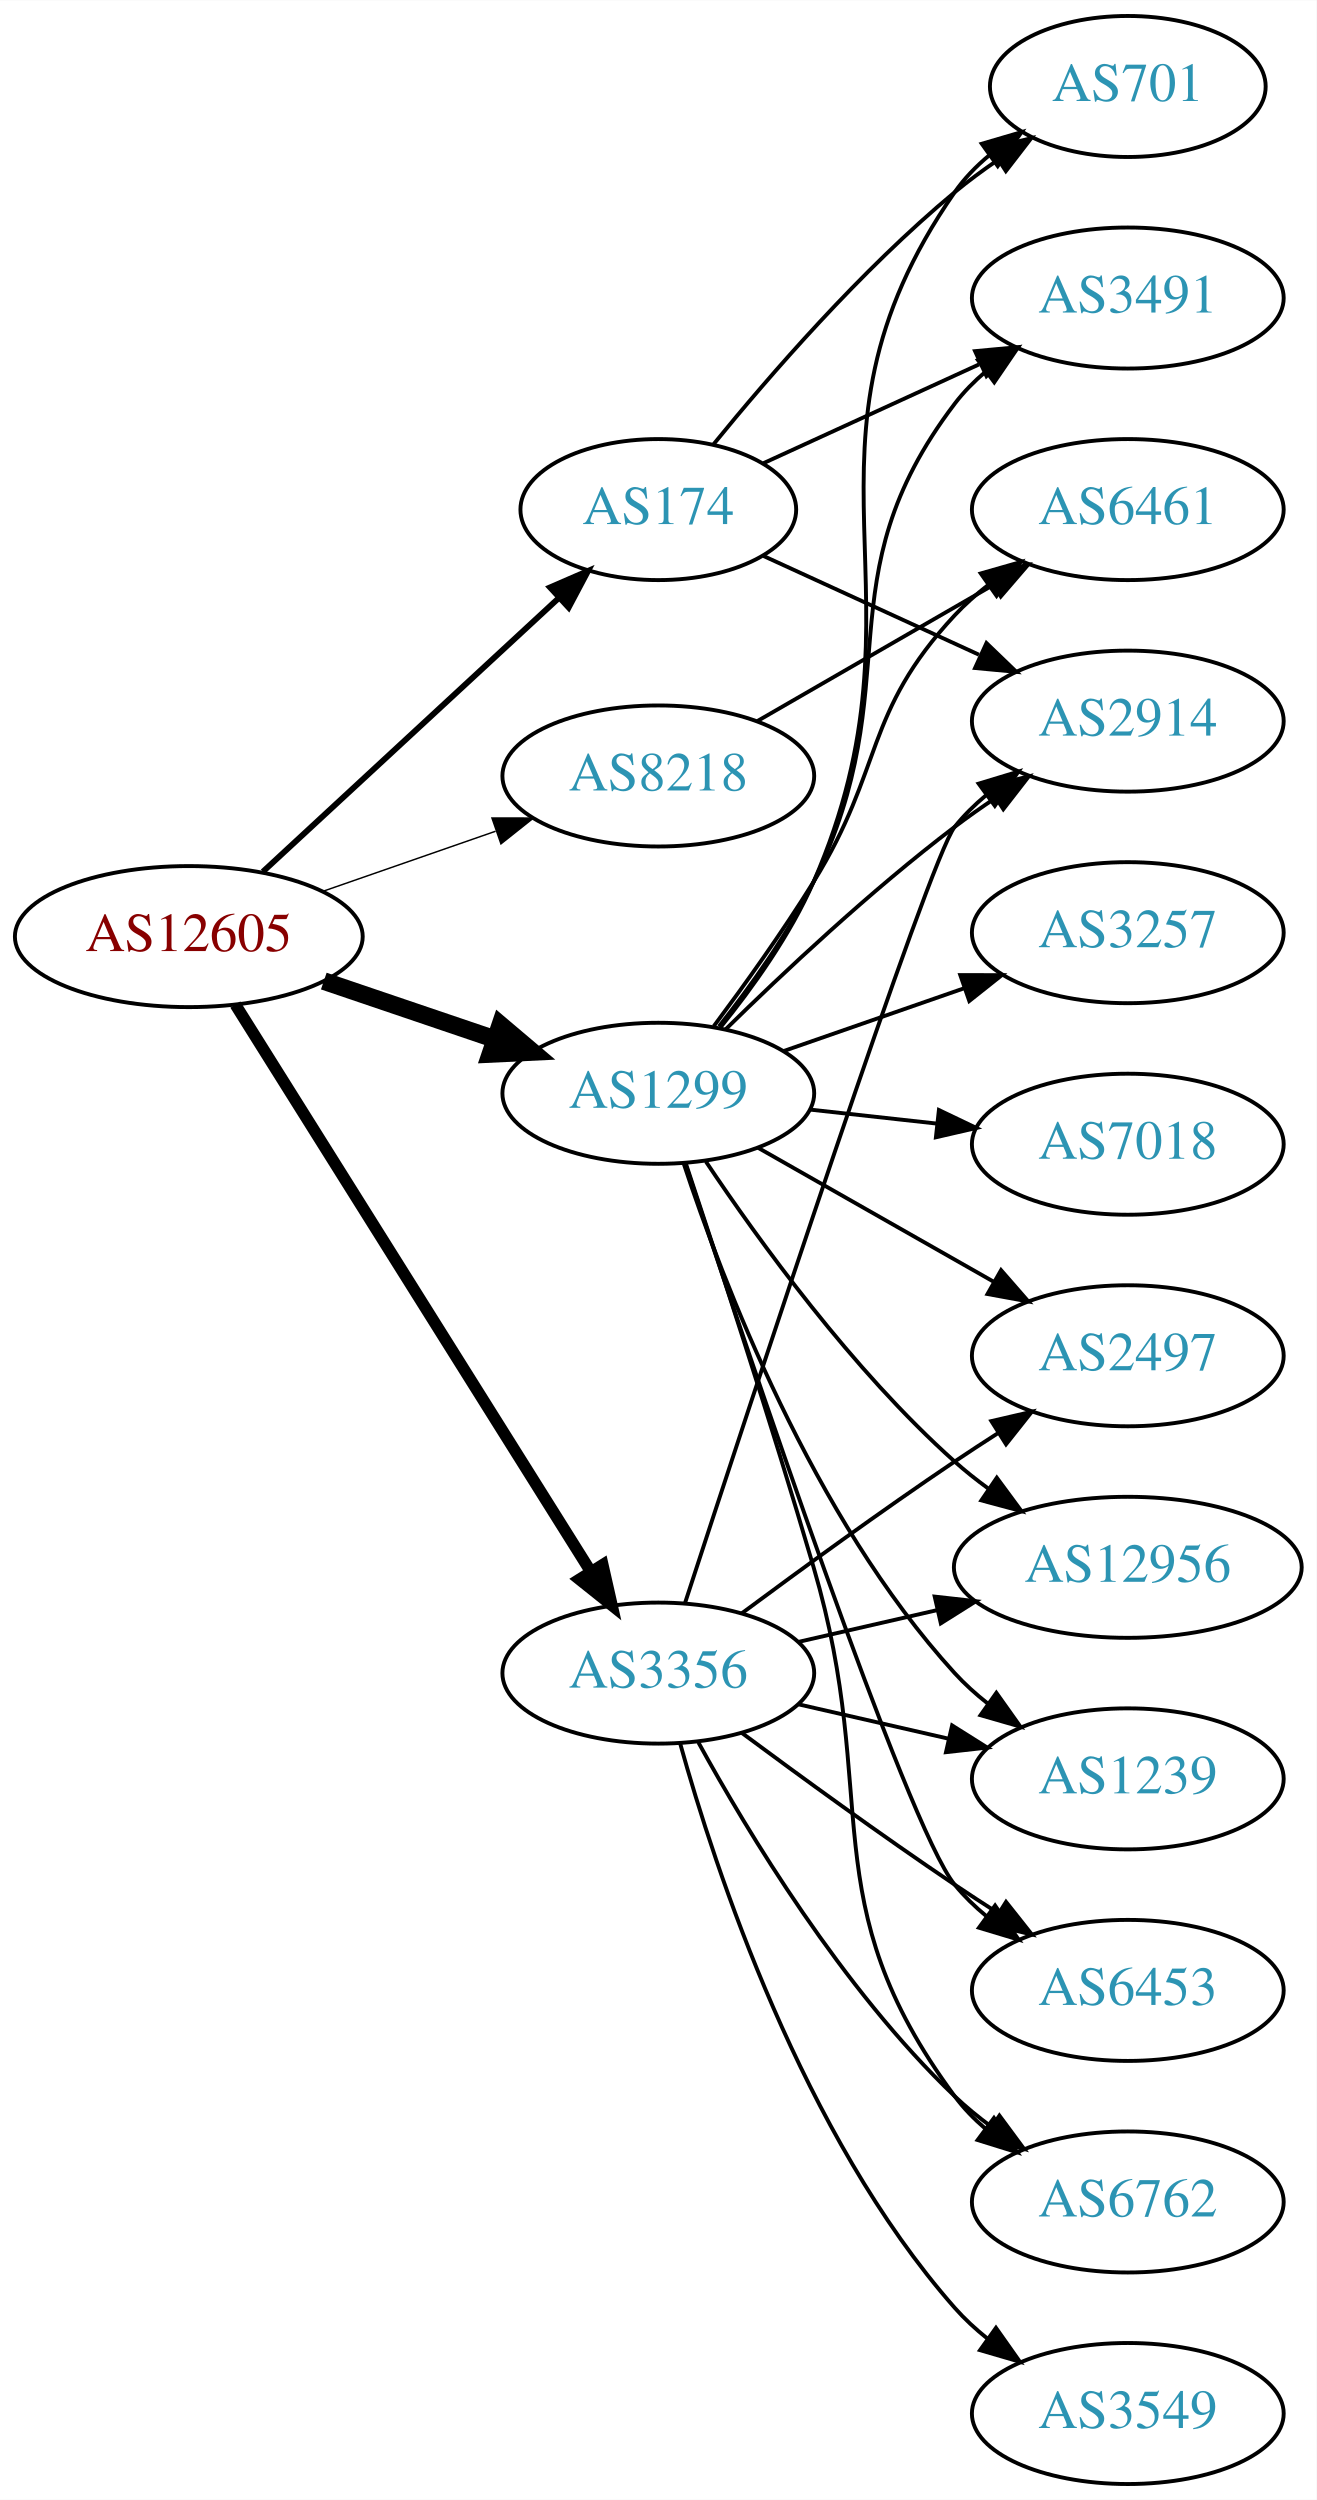
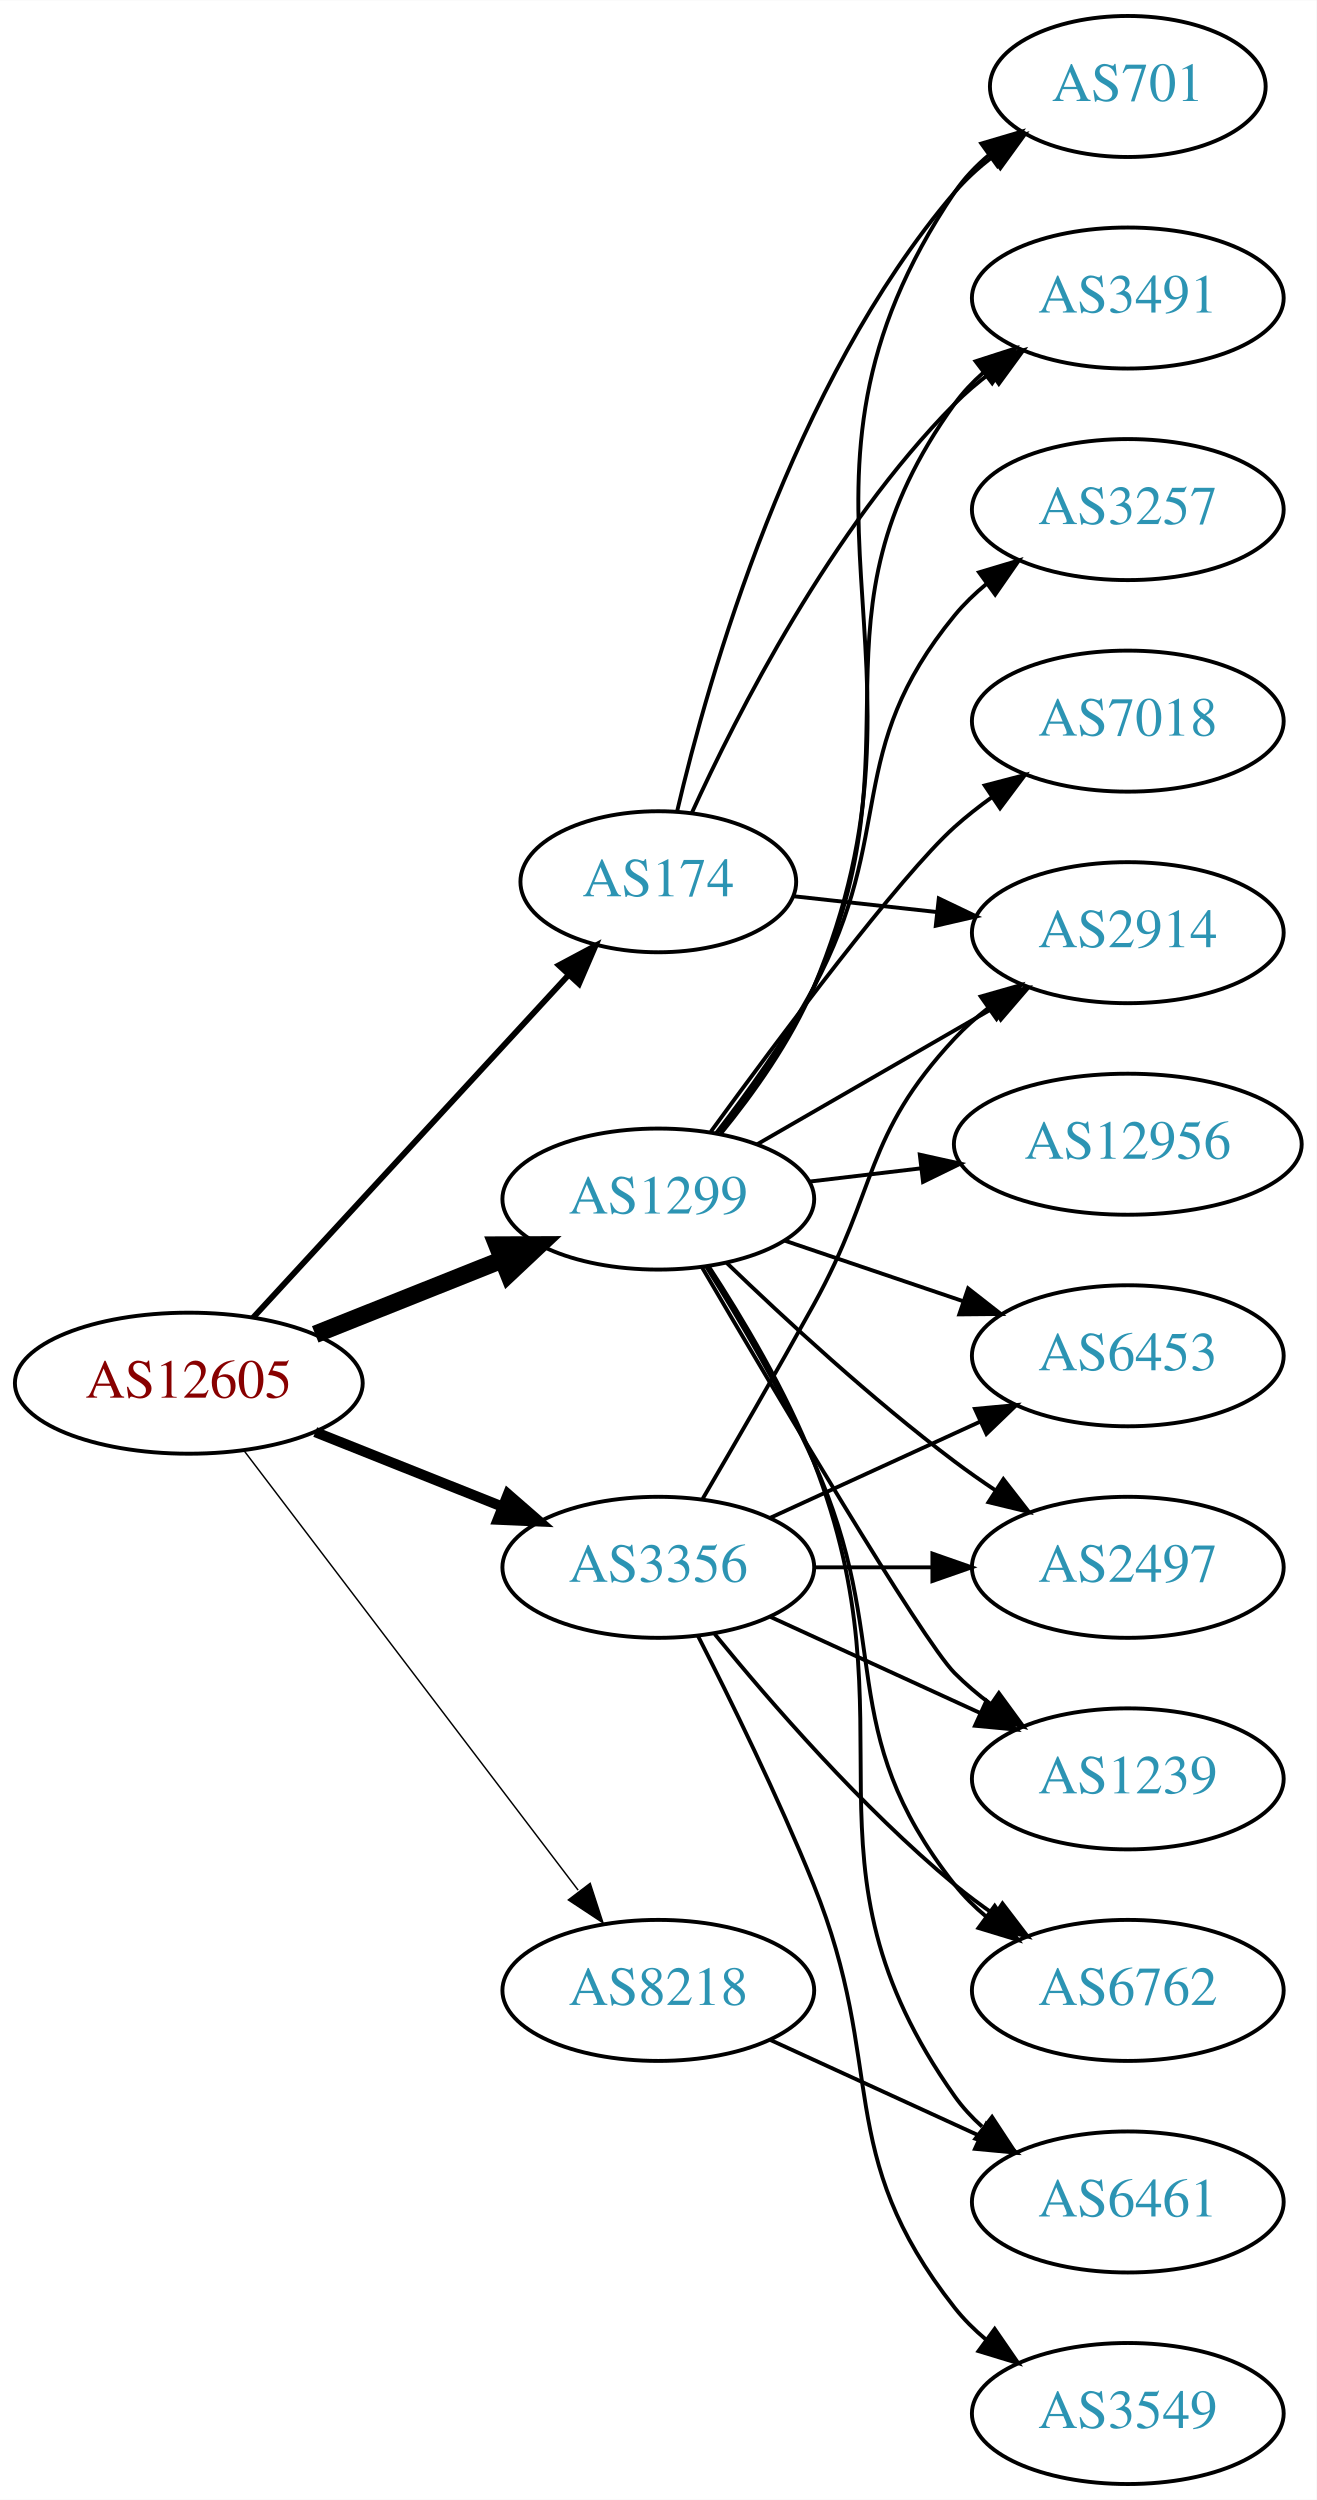
<svg xmlns="http://www.w3.org/2000/svg" xmlns:xlink="http://www.w3.org/1999/xlink" width="336pt" height="638pt" viewBox="0.00 0.00 336.08 638.00">
  <g id="graph0" class="graph" transform="scale(1 1) rotate(0) translate(4 634)">
    <polygon fill="white" stroke="none" points="-4,4 -4,-634 332.077,-634 332.077,4 -4,4" />
    <g id="node1" class="node">
      <g id="a_node1">
        <a xlink:href="/asn/12605" xlink:title="AS12605 ~ Linz, Austria [AT]">
-           <ellipse fill="#ffffff" stroke="black" cx="44.196" cy="-395" rx="44.393" ry="18" />
-           <text text-anchor="middle" x="44.196" y="-391.3" font-family="Times,serif" font-size="14.00" fill="#880000">AS12605</text>
+           <ellipse fill="#ffffff" stroke="black" cx="44.196" cy="-281" rx="44.393" ry="18" />
+           <text text-anchor="middle" x="44.196" y="-277.3" font-family="Times,serif" font-size="14.00" fill="#880000">AS12605</text>
        </a>
      </g>
    </g>
    <g id="node2" class="node">
      <g id="a_node2">
        <a xlink:href="/asn/174" xlink:title="AS174 ~ Cogent Communications [US]">
-           <ellipse fill="#ffffff" stroke="black" cx="164.039" cy="-504" rx="35.194" ry="18" />
-           <text text-anchor="middle" x="164.039" y="-500.3" font-family="Times,serif" font-size="14.00" fill="#2c94b3">AS174</text>
+           <ellipse fill="#ffffff" stroke="black" cx="164.039" cy="-409" rx="35.194" ry="18" />
+           <text text-anchor="middle" x="164.039" y="-405.3" font-family="Times,serif" font-size="14.00" fill="#2c94b3">AS174</text>
        </a>
      </g>
    </g>
    <g id="edge1" class="edge">
-       <path fill="none" stroke="black" stroke-width="1.5" d="M63.094,-411.555C83.252,-430.201 116.129,-460.611 138.632,-481.425" />
-       <polygon fill="black" stroke="black" stroke-width="1.5" points="136.404,-484.131 146.121,-488.352 141.157,-478.992 136.404,-484.131" />
+       <path fill="none" stroke="black" stroke-width="1.5" d="M60.602,-297.734C81.182,-320.088 117.765,-359.824 141.187,-385.265" />
+       <polygon fill="black" stroke="black" stroke-width="1.5" points="138.653,-387.68 148.002,-392.667 143.803,-382.939 138.653,-387.68" />
    </g>
    <g id="node3" class="node">
      <g id="a_node3">
        <a xlink:href="/asn/1299" xlink:title="AS1299 ~ Telia Carrier [EU]">
-           <ellipse fill="#ffffff" stroke="black" cx="164.039" cy="-355" rx="39.794" ry="18" />
-           <text text-anchor="middle" x="164.039" y="-351.3" font-family="Times,serif" font-size="14.00" fill="#2c94b3">AS1299</text>
+           <ellipse fill="#ffffff" stroke="black" cx="164.039" cy="-328" rx="39.794" ry="18" />
+           <text text-anchor="middle" x="164.039" y="-324.3" font-family="Times,serif" font-size="14.00" fill="#2c94b3">AS1299</text>
        </a>
      </g>
    </g>
    <g id="edge2" class="edge">
-       <path fill="none" stroke="black" stroke-width="4.5" d="M78.65,-383.645C92.251,-379.028 108.093,-373.651 122.354,-368.81" />
-       <polygon fill="black" stroke="black" stroke-width="4.5" points="123.724,-372.503 131.928,-365.56 121.193,-365.046 123.724,-372.503" />
+       <path fill="none" stroke="black" stroke-width="4.5" d="M76.466,-293.472C91.148,-299.327 108.791,-306.364 124.309,-312.553" />
+       <polygon fill="black" stroke="black" stroke-width="4.5" points="122.904,-316.232 133.651,-316.279 125.821,-308.917 122.904,-316.232" />
    </g>
    <g id="node4" class="node">
      <g id="a_node4">
        <a xlink:href="/asn/3356" xlink:title="AS3356 ~ Level 3 Parent, LLC [US]">
-           <ellipse fill="#ffffff" stroke="black" cx="164.039" cy="-207" rx="39.794" ry="18" />
-           <text text-anchor="middle" x="164.039" y="-203.3" font-family="Times,serif" font-size="14.00" fill="#2c94b3">AS3356</text>
+           <ellipse fill="#ffffff" stroke="black" cx="164.039" cy="-234" rx="39.794" ry="18" />
+           <text text-anchor="middle" x="164.039" y="-230.3" font-family="Times,serif" font-size="14.00" fill="#2c94b3">AS3356</text>
        </a>
      </g>
    </g>
    <g id="edge3" class="edge">
-       <path fill="none" stroke="black" stroke-width="3" d="M56.071,-377.65C76.855,-344.494 122.315,-271.968 146.744,-232.996" />
-       <polygon fill="black" stroke="black" stroke-width="3" points="149.844,-234.64 152.19,-224.308 143.913,-230.922 149.844,-234.64" />
+       <path fill="none" stroke="black" stroke-width="2.625" d="M76.466,-268.528C91.148,-262.673 108.791,-255.636 124.309,-249.447" />
+       <polygon fill="black" stroke="black" stroke-width="2.625" points="125.659,-252.677 133.651,-245.721 123.066,-246.175 125.659,-252.677" />
    </g>
    <g id="node5" class="node">
      <g id="a_node5">
        <a xlink:href="/asn/8218" xlink:title="AS8218 ~ legacy Neotelecoms [FR]">
-           <ellipse fill="#ffffff" stroke="black" cx="164.039" cy="-436" rx="39.794" ry="18" />
-           <text text-anchor="middle" x="164.039" y="-432.3" font-family="Times,serif" font-size="14.00" fill="#2c94b3">AS8218</text>
+           <ellipse fill="#ffffff" stroke="black" cx="164.039" cy="-126" rx="39.794" ry="18" />
+           <text text-anchor="middle" x="164.039" y="-122.3" font-family="Times,serif" font-size="14.00" fill="#2c94b3">AS8218</text>
        </a>
      </g>
    </g>
    <g id="edge4" class="edge">
-       <path fill="none" stroke="black" stroke-width="0.375" d="M78.335,-406.53C92.053,-411.302 108.092,-416.883 122.502,-421.896" />
-       <polygon fill="black" stroke="black" stroke-width="0.375" points="121.573,-425.279 132.168,-425.26 123.874,-418.668 121.573,-425.279" />
+       <path fill="none" stroke="black" stroke-width="0.375" d="M58.258,-263.82C78.963,-236.586 119.44,-183.346 143.575,-151.601" />
+       <polygon fill="black" stroke="black" stroke-width="0.375" points="146.653,-153.336 149.919,-143.257 141.08,-149.099 146.653,-153.336" />
    </g>
    <g id="node6" class="node">
      <g id="a_node6">
+         <a xlink:href="/asn/2914" xlink:title="AS2914 ~ NTT America, Inc. [US]">
+           <ellipse fill="#ffffff" stroke="black" cx="283.881" cy="-396" rx="39.794" ry="18" />
+           <text text-anchor="middle" x="283.881" y="-392.3" font-family="Times,serif" font-size="14.00" fill="#2c94b3">AS2914</text>
+         </a>
+       </g>
+     </g>
+     <g id="edge5" class="edge">
+       <path fill="none" stroke="black" d="M198.492,-405.309C209.869,-404.054 222.814,-402.626 235.09,-401.272" />
+       <polygon fill="black" stroke="black" points="235.639,-404.733 245.195,-400.157 234.872,-397.775 235.639,-404.733" />
+     </g>
+     <g id="node7" class="node">
+       <g id="a_node7">
        <a xlink:href="/asn/701" xlink:title="AS701 ~ UUNET [US]">
          <ellipse fill="#ffffff" stroke="black" cx="283.881" cy="-612" rx="35.194" ry="18" />
          <text text-anchor="middle" x="283.881" y="-608.3" font-family="Times,serif" font-size="14.00" fill="#2c94b3">AS701</text>
        </a>
      </g>
    </g>
-     <g id="edge5" class="edge">
-       <path fill="none" stroke="black" d="M178.196,-520.743C192.281,-538.039 215.84,-565.223 239.685,-585 243.148,-587.872 246.941,-590.669 250.795,-593.308" />
-       <polygon fill="black" stroke="black" points="248.938,-596.275 259.228,-598.797 252.757,-590.408 248.938,-596.275" />
-     </g>
-     <g id="node7" class="node">
-       <g id="a_node7">
+     <g id="edge6" class="edge">
+       <path fill="none" stroke="black" d="M168.819,-426.879C176.787,-460.988 198.094,-536.282 239.685,-585 242.463,-588.254 245.733,-591.242 249.211,-593.949" />
+       <polygon fill="black" stroke="black" points="247.356,-596.922 257.567,-599.746 251.346,-591.17 247.356,-596.922" />
+     </g>
+     <g id="node8" class="node">
+       <g id="a_node8">
        <a xlink:href="/asn/3491" xlink:title="AS3491 ~ PCCW Global, Inc. [US]">
          <ellipse fill="#ffffff" stroke="black" cx="283.881" cy="-558" rx="39.794" ry="18" />
          <text text-anchor="middle" x="283.881" y="-554.3" font-family="Times,serif" font-size="14.00" fill="#2c94b3">AS3491</text>
        </a>
      </g>
    </g>
-     <g id="edge6" class="edge">
-       <path fill="none" stroke="black" d="M190.9,-515.851C207.02,-523.238 228.023,-532.862 245.888,-541.048" />
-       <polygon fill="black" stroke="black" points="244.89,-544.441 255.439,-545.425 247.806,-538.077 244.89,-544.441" />
-     </g>
-     <g id="node8" class="node">
-       <g id="a_node8">
-         <a xlink:href="/asn/2914" xlink:title="AS2914 ~ NTT America, Inc. [US]">
-           <ellipse fill="#ffffff" stroke="black" cx="283.881" cy="-450" rx="39.794" ry="18" />
-           <text text-anchor="middle" x="283.881" y="-446.3" font-family="Times,serif" font-size="14.00" fill="#2c94b3">AS2914</text>
-         </a>
-       </g>
-     </g>
    <g id="edge7" class="edge">
-       <path fill="none" stroke="black" d="M190.9,-492.149C207.02,-484.762 228.023,-475.138 245.888,-466.952" />
-       <polygon fill="black" stroke="black" points="247.806,-469.923 255.439,-462.575 244.89,-463.559 247.806,-469.923" />
+       <path fill="none" stroke="black" d="M172.553,-426.477C184.106,-451.831 208.232,-499.245 239.685,-531 242.476,-533.818 245.615,-536.477 248.893,-538.946" />
+       <polygon fill="black" stroke="black" points="246.993,-541.887 257.215,-544.677 250.964,-536.122 246.993,-541.887" />
+     </g>
+     <g id="edge14" class="edge">
+       <path fill="none" stroke="black" d="M189.17,-341.925C206.609,-351.988 230.383,-365.707 249.621,-376.808" />
+       <polygon fill="black" stroke="black" points="247.966,-379.893 258.377,-381.86 251.465,-373.83 247.966,-379.893" />
    </g>
    <g id="edge18" class="edge">
-       <path fill="none" stroke="black" d="M179.935,-371.856C188.122,-381.975 197.783,-395.475 203.685,-409 235.618,-482.178 194.146,-519.419 239.685,-585 242.125,-588.514 245.186,-591.664 248.545,-594.462" />
-       <polygon fill="black" stroke="black" points="246.606,-597.379 256.773,-600.359 250.683,-591.689 246.606,-597.379" />
-     </g>
-     <g id="edge12" class="edge">
-       <path fill="none" stroke="black" d="M179.508,-372.054C187.551,-382.239 197.213,-395.739 203.685,-409 228.481,-459.805 205.492,-485.979 239.685,-531 241.958,-533.993 244.667,-536.737 247.605,-539.231" />
-       <polygon fill="black" stroke="black" points="245.645,-542.135 255.771,-545.251 249.799,-536.5 245.645,-542.135" />
-     </g>
-     <g id="edge14" class="edge">
-       <path fill="none" stroke="black" d="M181.187,-371.296C195.824,-385.671 218.312,-406.795 239.685,-423 243.015,-425.525 246.587,-428.037 250.199,-430.456" />
-       <polygon fill="black" stroke="black" points="248.304,-433.399 258.602,-435.892 252.106,-427.522 248.304,-433.399" />
+       <path fill="none" stroke="black" d="M180.069,-344.799C188.3,-354.899 197.961,-368.399 203.685,-382 239.228,-466.456 188.414,-509.057 239.685,-585 242.079,-588.546 245.111,-591.716 248.453,-594.525" />
+       <polygon fill="black" stroke="black" points="246.503,-597.433 256.664,-600.433 250.592,-591.752 246.503,-597.433" />
+     </g>
+     <g id="edge10" class="edge">
+       <path fill="none" stroke="black" d="M179.757,-344.936C187.884,-355.081 197.545,-368.581 203.685,-382 232.031,-443.951 199.845,-475.735 239.685,-531 241.765,-533.885 244.258,-536.53 246.982,-538.94" />
+       <polygon fill="black" stroke="black" points="245.038,-541.858 255.122,-545.108 249.266,-536.279 245.038,-541.858" />
    </g>
    <g id="node9" class="node">
      <g id="a_node9">
-         <a xlink:href="/asn/6461" xlink:title="AS6461 ~ Zayo Bandwidth [US]">
-           <ellipse fill="#ffffff" stroke="black" cx="283.881" cy="-504" rx="39.794" ry="18" />
-           <text text-anchor="middle" x="283.881" y="-500.3" font-family="Times,serif" font-size="14.00" fill="#2c94b3">AS6461</text>
+         <a xlink:href="/asn/1239" xlink:title="AS1239 ~ Sprint [US]">
+           <ellipse fill="#ffffff" stroke="black" cx="283.881" cy="-180" rx="39.794" ry="18" />
+           <text text-anchor="middle" x="283.881" y="-176.3" font-family="Times,serif" font-size="14.00" fill="#2c94b3">AS1239</text>
        </a>
      </g>
    </g>
    <g id="edge8" class="edge">
-       <path fill="none" stroke="black" d="M178.179,-372.105C185.957,-382.529 195.8,-396.255 203.685,-409 221.677,-438.081 216.387,-451.968 239.685,-477 242.246,-479.751 245.147,-482.333 248.205,-484.726" />
-       <polygon fill="black" stroke="black" points="246.35,-487.701 256.539,-490.606 250.385,-481.981 246.35,-487.701" />
+       <path fill="none" stroke="black" d="M175.136,-310.669C193.52,-279.264 231.332,-215.402 239.685,-207 242.481,-204.187 245.623,-201.532 248.904,-199.064" />
+       <polygon fill="black" stroke="black" points="250.974,-201.889 257.228,-193.336 247.006,-196.122 250.974,-201.889" />
    </g>
    <g id="node10" class="node">
      <g id="a_node10">
        <a xlink:href="/asn/3257" xlink:title="AS3257 ~ GTT [DE]">
-           <ellipse fill="#ffffff" stroke="black" cx="283.881" cy="-396" rx="39.794" ry="18" />
-           <text text-anchor="middle" x="283.881" y="-392.3" font-family="Times,serif" font-size="14.00" fill="#2c94b3">AS3257</text>
+           <ellipse fill="#ffffff" stroke="black" cx="283.881" cy="-504" rx="39.794" ry="18" />
+           <text text-anchor="middle" x="283.881" y="-500.3" font-family="Times,serif" font-size="14.00" fill="#2c94b3">AS3257</text>
        </a>
      </g>
    </g>
    <g id="edge9" class="edge">
-       <path fill="none" stroke="black" d="M196,-365.772C210.097,-370.677 226.973,-376.548 242.087,-381.807" />
-       <polygon fill="black" stroke="black" points="241.122,-385.177 251.717,-385.157 243.423,-378.566 241.122,-385.177" />
+       <path fill="none" stroke="black" d="M178.767,-344.766C186.754,-355.07 196.609,-368.788 203.685,-382 225.003,-421.803 211.042,-442.096 239.685,-477 242.069,-479.906 244.853,-482.59 247.837,-485.048" />
+       <polygon fill="black" stroke="black" points="245.918,-487.98 256.068,-491.017 250.027,-482.313 245.918,-487.98" />
    </g>
    <g id="node11" class="node">
      <g id="a_node11">
-         <a xlink:href="/asn/7018" xlink:title="AS7018 ~ AT&amp;T Services, Inc. [US]">
-           <ellipse fill="#ffffff" stroke="black" cx="283.881" cy="-342" rx="39.794" ry="18" />
-           <text text-anchor="middle" x="283.881" y="-338.3" font-family="Times,serif" font-size="14.00" fill="#2c94b3">AS7018</text>
-         </a>
-       </g>
-     </g>
-     <g id="edge10" class="edge">
-       <path fill="none" stroke="black" d="M202.649,-350.851C212.96,-349.713 224.277,-348.465 235.077,-347.274" />
-       <polygon fill="black" stroke="black" points="235.668,-350.73 245.224,-346.154 234.901,-343.772 235.668,-350.73" />
+         <a xlink:href="/asn/6762" xlink:title="AS6762 ~ TELECOM ITALIA SPARKLE S.p.A. [IT]">
+           <ellipse fill="#ffffff" stroke="black" cx="283.881" cy="-126" rx="39.794" ry="18" />
+           <text text-anchor="middle" x="283.881" y="-122.3" font-family="Times,serif" font-size="14.00" fill="#2c94b3">AS6762</text>
+         </a>
+       </g>
+     </g>
+     <g id="edge11" class="edge">
+       <path fill="none" stroke="black" d="M176.379,-310.599C184.676,-297.368 195.812,-278.514 203.685,-261 224.431,-214.852 208.386,-192.754 239.685,-153 242.01,-150.047 244.754,-147.33 247.713,-144.853" />
+       <polygon fill="black" stroke="black" points="249.906,-147.585 255.91,-138.855 245.772,-141.936 249.906,-147.585" />
    </g>
    <g id="node12" class="node">
      <g id="a_node12">
-         <a xlink:href="/asn/1239" xlink:title="AS1239 ~ Sprint [US]">
-           <ellipse fill="#ffffff" stroke="black" cx="283.881" cy="-180" rx="39.794" ry="18" />
-           <text text-anchor="middle" x="283.881" y="-176.3" font-family="Times,serif" font-size="14.00" fill="#2c94b3">AS1239</text>
-         </a>
-       </g>
-     </g>
-     <g id="edge11" class="edge">
-       <path fill="none" stroke="black" d="M170.479,-337.204C180.302,-307.4 203.413,-246.753 239.685,-207 242.219,-204.223 245.101,-201.625 248.148,-199.221" />
-       <polygon fill="black" stroke="black" points="250.33,-201.964 256.466,-193.327 246.283,-196.253 250.33,-201.964" />
+         <a xlink:href="/asn/6453" xlink:title="AS6453 ~ TATA COMMUNICATIONS (AMERICA) INC [US]">
+           <ellipse fill="#ffffff" stroke="black" cx="283.881" cy="-288" rx="39.794" ry="18" />
+           <text text-anchor="middle" x="283.881" y="-284.3" font-family="Times,serif" font-size="14.00" fill="#2c94b3">AS6453</text>
+         </a>
+       </g>
+     </g>
+     <g id="edge12" class="edge">
+       <path fill="none" stroke="black" d="M196.309,-317.386C210.292,-312.639 226.963,-306.981 241.925,-301.902" />
+       <polygon fill="black" stroke="black" points="243.12,-305.192 251.465,-298.664 240.87,-298.564 243.12,-305.192" />
    </g>
    <g id="node13" class="node">
      <g id="a_node13">
-         <a xlink:href="/asn/6453" xlink:title="AS6453 ~ TATA COMMUNICATIONS (AMERICA) INC [US]">
-           <ellipse fill="#ffffff" stroke="black" cx="283.881" cy="-126" rx="39.794" ry="18" />
-           <text text-anchor="middle" x="283.881" y="-122.3" font-family="Times,serif" font-size="14.00" fill="#2c94b3">AS6453</text>
+         <a xlink:href="/asn/7018" xlink:title="AS7018 ~ AT&amp;T Services, Inc. [US]">
+           <ellipse fill="#ffffff" stroke="black" cx="283.881" cy="-450" rx="39.794" ry="18" />
+           <text text-anchor="middle" x="283.881" y="-446.3" font-family="Times,serif" font-size="14.00" fill="#2c94b3">AS7018</text>
        </a>
      </g>
    </g>
    <g id="edge13" class="edge">
-       <path fill="none" stroke="black" d="M170.966,-336.943C186.404,-290.225 227.503,-167.971 239.685,-153 242.057,-150.085 244.833,-147.393 247.812,-144.932" />
-       <polygon fill="black" stroke="black" points="250.003,-147.666 256.036,-138.956 245.888,-142.003 250.003,-147.666" />
+       <path fill="none" stroke="black" d="M177.445,-345.209C194.788,-369.008 225.718,-410.457 239.685,-423 242.636,-425.65 245.878,-428.2 249.22,-430.604" />
+       <polygon fill="black" stroke="black" points="247.368,-433.576 257.62,-436.251 251.274,-427.767 247.368,-433.576" />
    </g>
    <g id="node14" class="node">
      <g id="a_node14">
-         <a xlink:href="/asn/6762" xlink:title="AS6762 ~ TELECOM ITALIA SPARKLE S.p.A. [IT]">
-           <ellipse fill="#ffffff" stroke="black" cx="283.881" cy="-72" rx="39.794" ry="18" />
-           <text text-anchor="middle" x="283.881" y="-68.3" font-family="Times,serif" font-size="14.00" fill="#2c94b3">AS6762</text>
+         <a xlink:href="/asn/2497" xlink:title="AS2497 ~ Internet Initiative Japan Inc. [JP]">
+           <ellipse fill="#ffffff" stroke="black" cx="283.881" cy="-234" rx="39.794" ry="18" />
+           <text text-anchor="middle" x="283.881" y="-230.3" font-family="Times,serif" font-size="14.00" fill="#2c94b3">AS2497</text>
        </a>
      </g>
    </g>
    <g id="edge15" class="edge">
-       <path fill="none" stroke="black" d="M171.075,-337.044C178.923,-313.49 192.901,-270.825 203.685,-234 221.137,-174.406 202.782,-148.941 239.685,-99 241.919,-95.977 244.601,-93.214 247.522,-90.707" />
-       <polygon fill="black" stroke="black" points="249.717,-93.437 255.666,-84.669 245.548,-87.814 249.717,-93.437" />
+       <path fill="none" stroke="black" d="M181.516,-311.691C196.184,-297.551 218.534,-276.914 239.685,-261 243.024,-258.488 246.602,-255.983 250.217,-253.568" />
+       <polygon fill="black" stroke="black" points="252.123,-256.504 258.624,-248.138 248.325,-250.624 252.123,-256.504" />
    </g>
    <g id="node15" class="node">
      <g id="a_node15">
-         <a xlink:href="/asn/2497" xlink:title="AS2497 ~ Internet Initiative Japan Inc. [JP]">
-           <ellipse fill="#ffffff" stroke="black" cx="283.881" cy="-288" rx="39.794" ry="18" />
-           <text text-anchor="middle" x="283.881" y="-284.3" font-family="Times,serif" font-size="14.00" fill="#2c94b3">AS2497</text>
+         <a xlink:href="/asn/6461" xlink:title="AS6461 ~ Zayo Bandwidth [US]">
+           <ellipse fill="#ffffff" stroke="black" cx="283.881" cy="-72" rx="39.794" ry="18" />
+           <text text-anchor="middle" x="283.881" y="-68.3" font-family="Times,serif" font-size="14.00" fill="#2c94b3">AS6461</text>
        </a>
      </g>
    </g>
    <g id="edge16" class="edge">
-       <path fill="none" stroke="black" d="M189.456,-341.118C206.915,-331.191 230.616,-317.716 249.776,-306.822" />
-       <polygon fill="black" stroke="black" points="251.532,-309.85 258.495,-301.865 248.072,-303.765 251.532,-309.85" />
+       <path fill="none" stroke="black" d="M176.912,-310.823C185.481,-297.705 196.725,-278.896 203.685,-261 230.421,-192.26 197.106,-159.225 239.685,-99 241.676,-96.184 244.063,-93.599 246.679,-91.24" />
+       <polygon fill="black" stroke="black" points="249.232,-93.694 255.048,-84.838 244.978,-88.135 249.232,-93.694" />
    </g>
    <g id="node16" class="node">
      <g id="a_node16">
        <a xlink:href="/asn/12956" xlink:title="AS12956 ~ TELXIUS [ES]">
-           <ellipse fill="#ffffff" stroke="black" cx="283.881" cy="-234" rx="44.393" ry="18" />
-           <text text-anchor="middle" x="283.881" y="-230.3" font-family="Times,serif" font-size="14.00" fill="#2c94b3">AS12956</text>
+           <ellipse fill="#ffffff" stroke="black" cx="283.881" cy="-342" rx="44.393" ry="18" />
+           <text text-anchor="middle" x="283.881" y="-338.3" font-family="Times,serif" font-size="14.00" fill="#2c94b3">AS12956</text>
        </a>
      </g>
    </g>
    <g id="edge17" class="edge">
-       <path fill="none" stroke="black" d="M176.181,-337.583C189.588,-317.518 213.577,-284.325 239.685,-261 242.338,-258.63 245.223,-256.339 248.202,-254.159" />
-       <polygon fill="black" stroke="black" points="250.443,-256.868 256.733,-248.342 246.499,-251.084 250.443,-256.868" />
+       <path fill="none" stroke="black" d="M202.649,-332.468C211.652,-333.538 221.422,-334.698 230.945,-335.83" />
+       <polygon fill="black" stroke="black" points="230.79,-339.336 241.133,-337.04 231.616,-332.385 230.79,-339.336" />
+     </g>
+     <g id="edge21" class="edge">
+       <path fill="none" stroke="black" d="M175.385,-251.534C183.271,-264.994 194.329,-284.077 203.685,-301 220.231,-330.927 216.387,-343.968 239.685,-369 242.246,-371.751 245.147,-374.333 248.205,-376.726" />
+       <polygon fill="black" stroke="black" points="246.35,-379.701 256.539,-382.606 250.385,-373.981 246.35,-379.701" />
+     </g>
+     <g id="edge20" class="edge">
+       <path fill="none" stroke="black" d="M192.667,-221.339C208.624,-214.027 228.895,-204.739 246.178,-196.819" />
+       <polygon fill="black" stroke="black" points="247.793,-199.929 255.425,-192.581 244.876,-193.565 247.793,-199.929" />
    </g>
    <g id="edge22" class="edge">
-       <path fill="none" stroke="black" d="M170.892,-224.986C187.342,-275.389 233.213,-414.872 239.685,-423 242.026,-425.94 244.781,-428.649 247.747,-431.121" />
-       <polygon fill="black" stroke="black" points="245.812,-434.042 255.953,-437.11 249.939,-428.388 245.812,-434.042" />
-     </g>
-     <g id="edge25" class="edge">
-       <path fill="none" stroke="black" d="M199.758,-199.045C211.758,-196.296 225.379,-193.175 238.071,-190.267" />
-       <polygon fill="black" stroke="black" points="239.037,-193.636 248.003,-187.991 237.474,-186.813 239.037,-193.636" />
-     </g>
-     <g id="edge21" class="edge">
-       <path fill="none" stroke="black" d="M185.369,-191.723C200.231,-180.696 220.976,-165.593 239.685,-153 243.234,-150.611 246.984,-148.161 250.733,-145.758" />
-       <polygon fill="black" stroke="black" points="252.801,-148.591 259.381,-140.288 249.059,-142.675 252.801,-148.591" />
+       <path fill="none" stroke="black" d="M178.458,-216.935C192.572,-199.625 215.987,-172.655 239.685,-153 242.901,-150.332 246.402,-147.73 249.972,-145.259" />
+       <polygon fill="black" stroke="black" points="251.896,-148.183 258.329,-139.764 248.05,-142.334 251.896,-148.183" />
    </g>
    <g id="edge23" class="edge">
-       <path fill="none" stroke="black" d="M174.28,-189.287C186.825,-166.439 211.002,-126.389 239.685,-99 242.553,-96.261 245.742,-93.653 249.051,-91.215" />
-       <polygon fill="black" stroke="black" points="251.114,-94.044 257.411,-85.523 247.175,-88.258 251.114,-94.044" />
+       <path fill="none" stroke="black" d="M192.667,-246.661C208.624,-253.973 228.895,-263.261 246.178,-271.181" />
+       <polygon fill="black" stroke="black" points="244.876,-274.435 255.425,-275.419 247.793,-268.071 244.876,-274.435" />
    </g>
    <g id="edge24" class="edge">
-       <path fill="none" stroke="black" d="M185.369,-222.277C200.231,-233.304 220.976,-248.407 239.685,-261 243.234,-263.389 246.984,-265.839 250.733,-268.242" />
-       <polygon fill="black" stroke="black" points="249.059,-271.325 259.381,-273.712 252.801,-265.409 249.059,-271.325" />
-     </g>
-     <g id="edge20" class="edge">
-       <path fill="none" stroke="black" d="M199.758,-214.955C210.896,-217.507 223.432,-220.379 235.325,-223.104" />
-       <polygon fill="black" stroke="black" points="234.59,-226.526 245.119,-225.348 236.153,-219.703 234.59,-226.526" />
+       <path fill="none" stroke="black" d="M203.951,-234C213.505,-234 223.854,-234 233.817,-234" />
+       <polygon fill="black" stroke="black" points="234.009,-237.5 244.009,-234 234.009,-230.5 234.009,-237.5" />
    </g>
    <g id="node17" class="node">
      <g id="a_node17">
        <a xlink:href="/asn/3549" xlink:title="AS3549 ~ Level 3 Parent, LLC [US]">
          <ellipse fill="#ffffff" stroke="black" cx="283.881" cy="-18" rx="39.794" ry="18" />
          <text text-anchor="middle" x="283.881" y="-14.3" font-family="Times,serif" font-size="14.00" fill="#2c94b3">AS3549</text>
        </a>
      </g>
    </g>
    <g id="edge19" class="edge">
-       <path fill="none" stroke="black" d="M169.612,-189.054C178.517,-157.005 200.801,-89.158 239.685,-45 242.169,-42.179 245.019,-39.551 248.044,-37.129" />
-       <polygon fill="black" stroke="black" points="250.23,-39.869 256.334,-31.209 246.162,-34.172 250.23,-39.869" />
-     </g>
-     <g id="edge26" class="edge">
-       <path fill="none" stroke="black" d="M189.17,-449.925C206.609,-459.988 230.383,-473.707 249.621,-484.808" />
-       <polygon fill="black" stroke="black" points="247.966,-487.893 258.377,-489.86 251.465,-481.83 247.966,-487.893" />
+       <path fill="none" stroke="black" d="M174.119,-216.583C182.388,-200.366 194.65,-175.397 203.685,-153 222.615,-106.078 208.386,-84.754 239.685,-45 242.01,-42.047 244.754,-39.33 247.713,-36.853" />
+       <polygon fill="black" stroke="black" points="249.906,-39.585 255.91,-30.855 245.772,-33.936 249.906,-39.585" />
+     </g>
+     <g id="edge25" class="edge">
+       <path fill="none" stroke="black" d="M192.667,-113.339C208.624,-106.027 228.895,-96.739 246.178,-88.819" />
+       <polygon fill="black" stroke="black" points="247.793,-91.929 255.425,-84.581 244.876,-85.565 247.793,-91.929" />
    </g>
  </g>
</svg>
